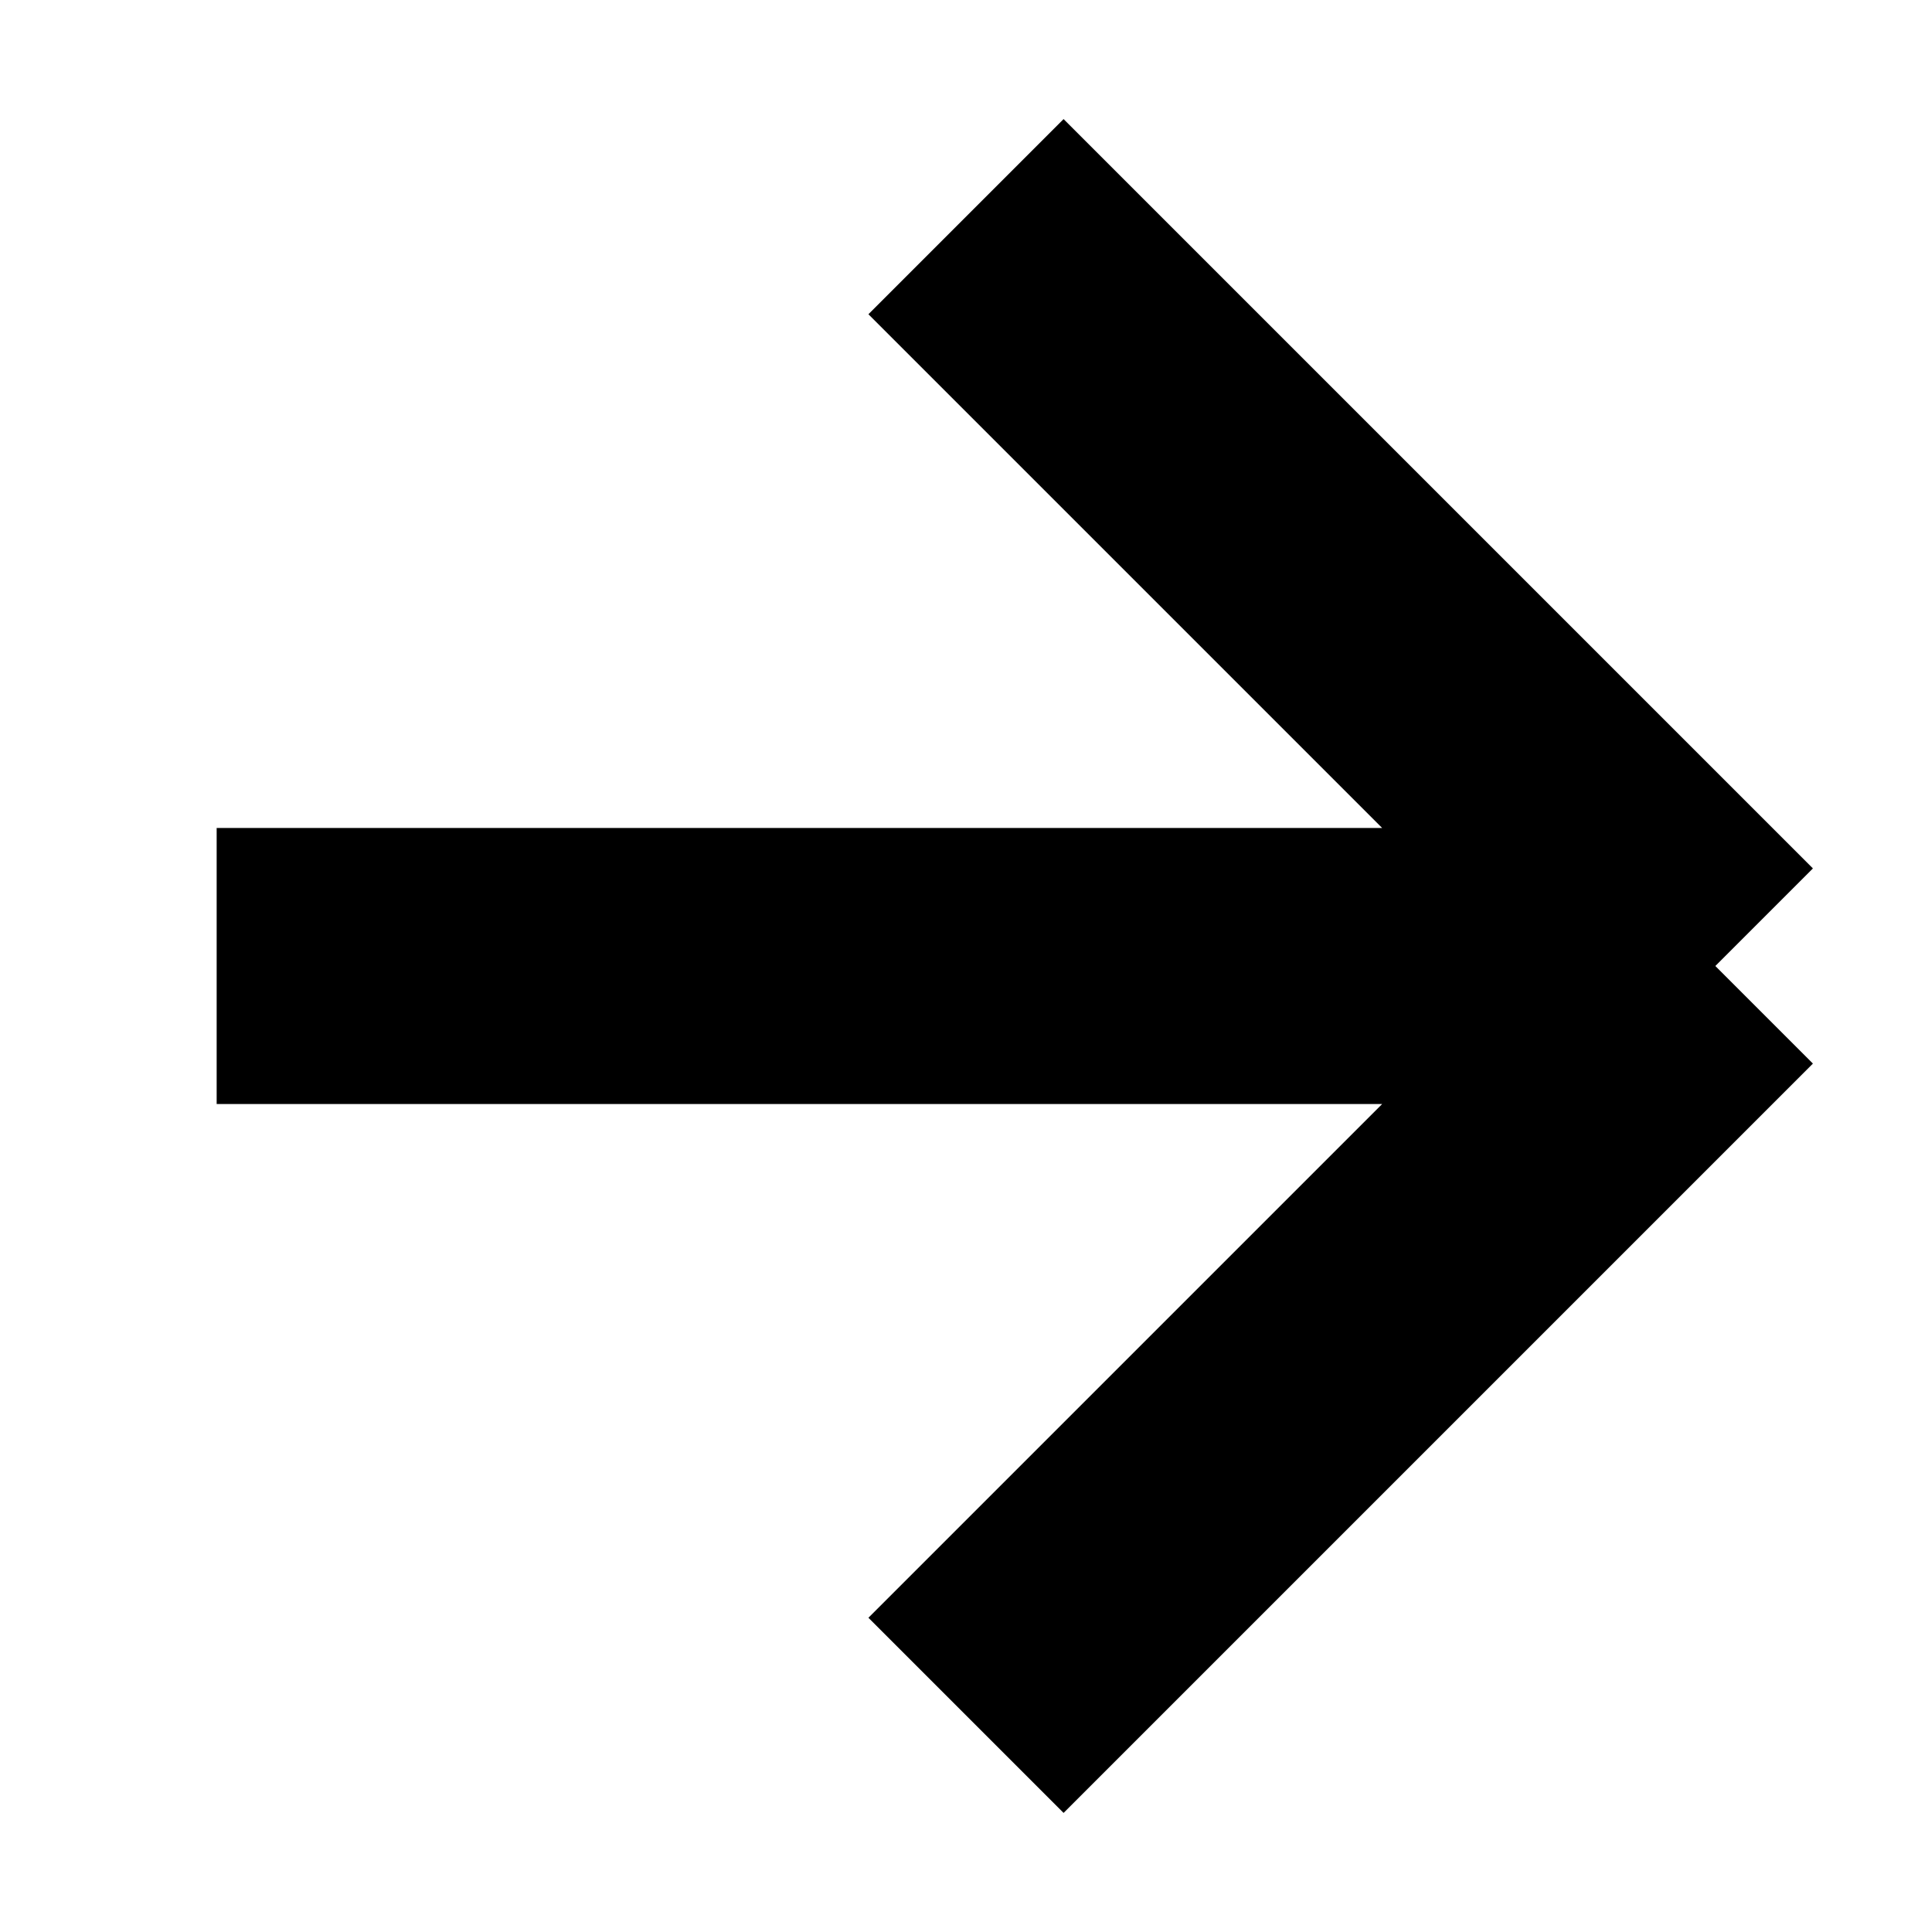
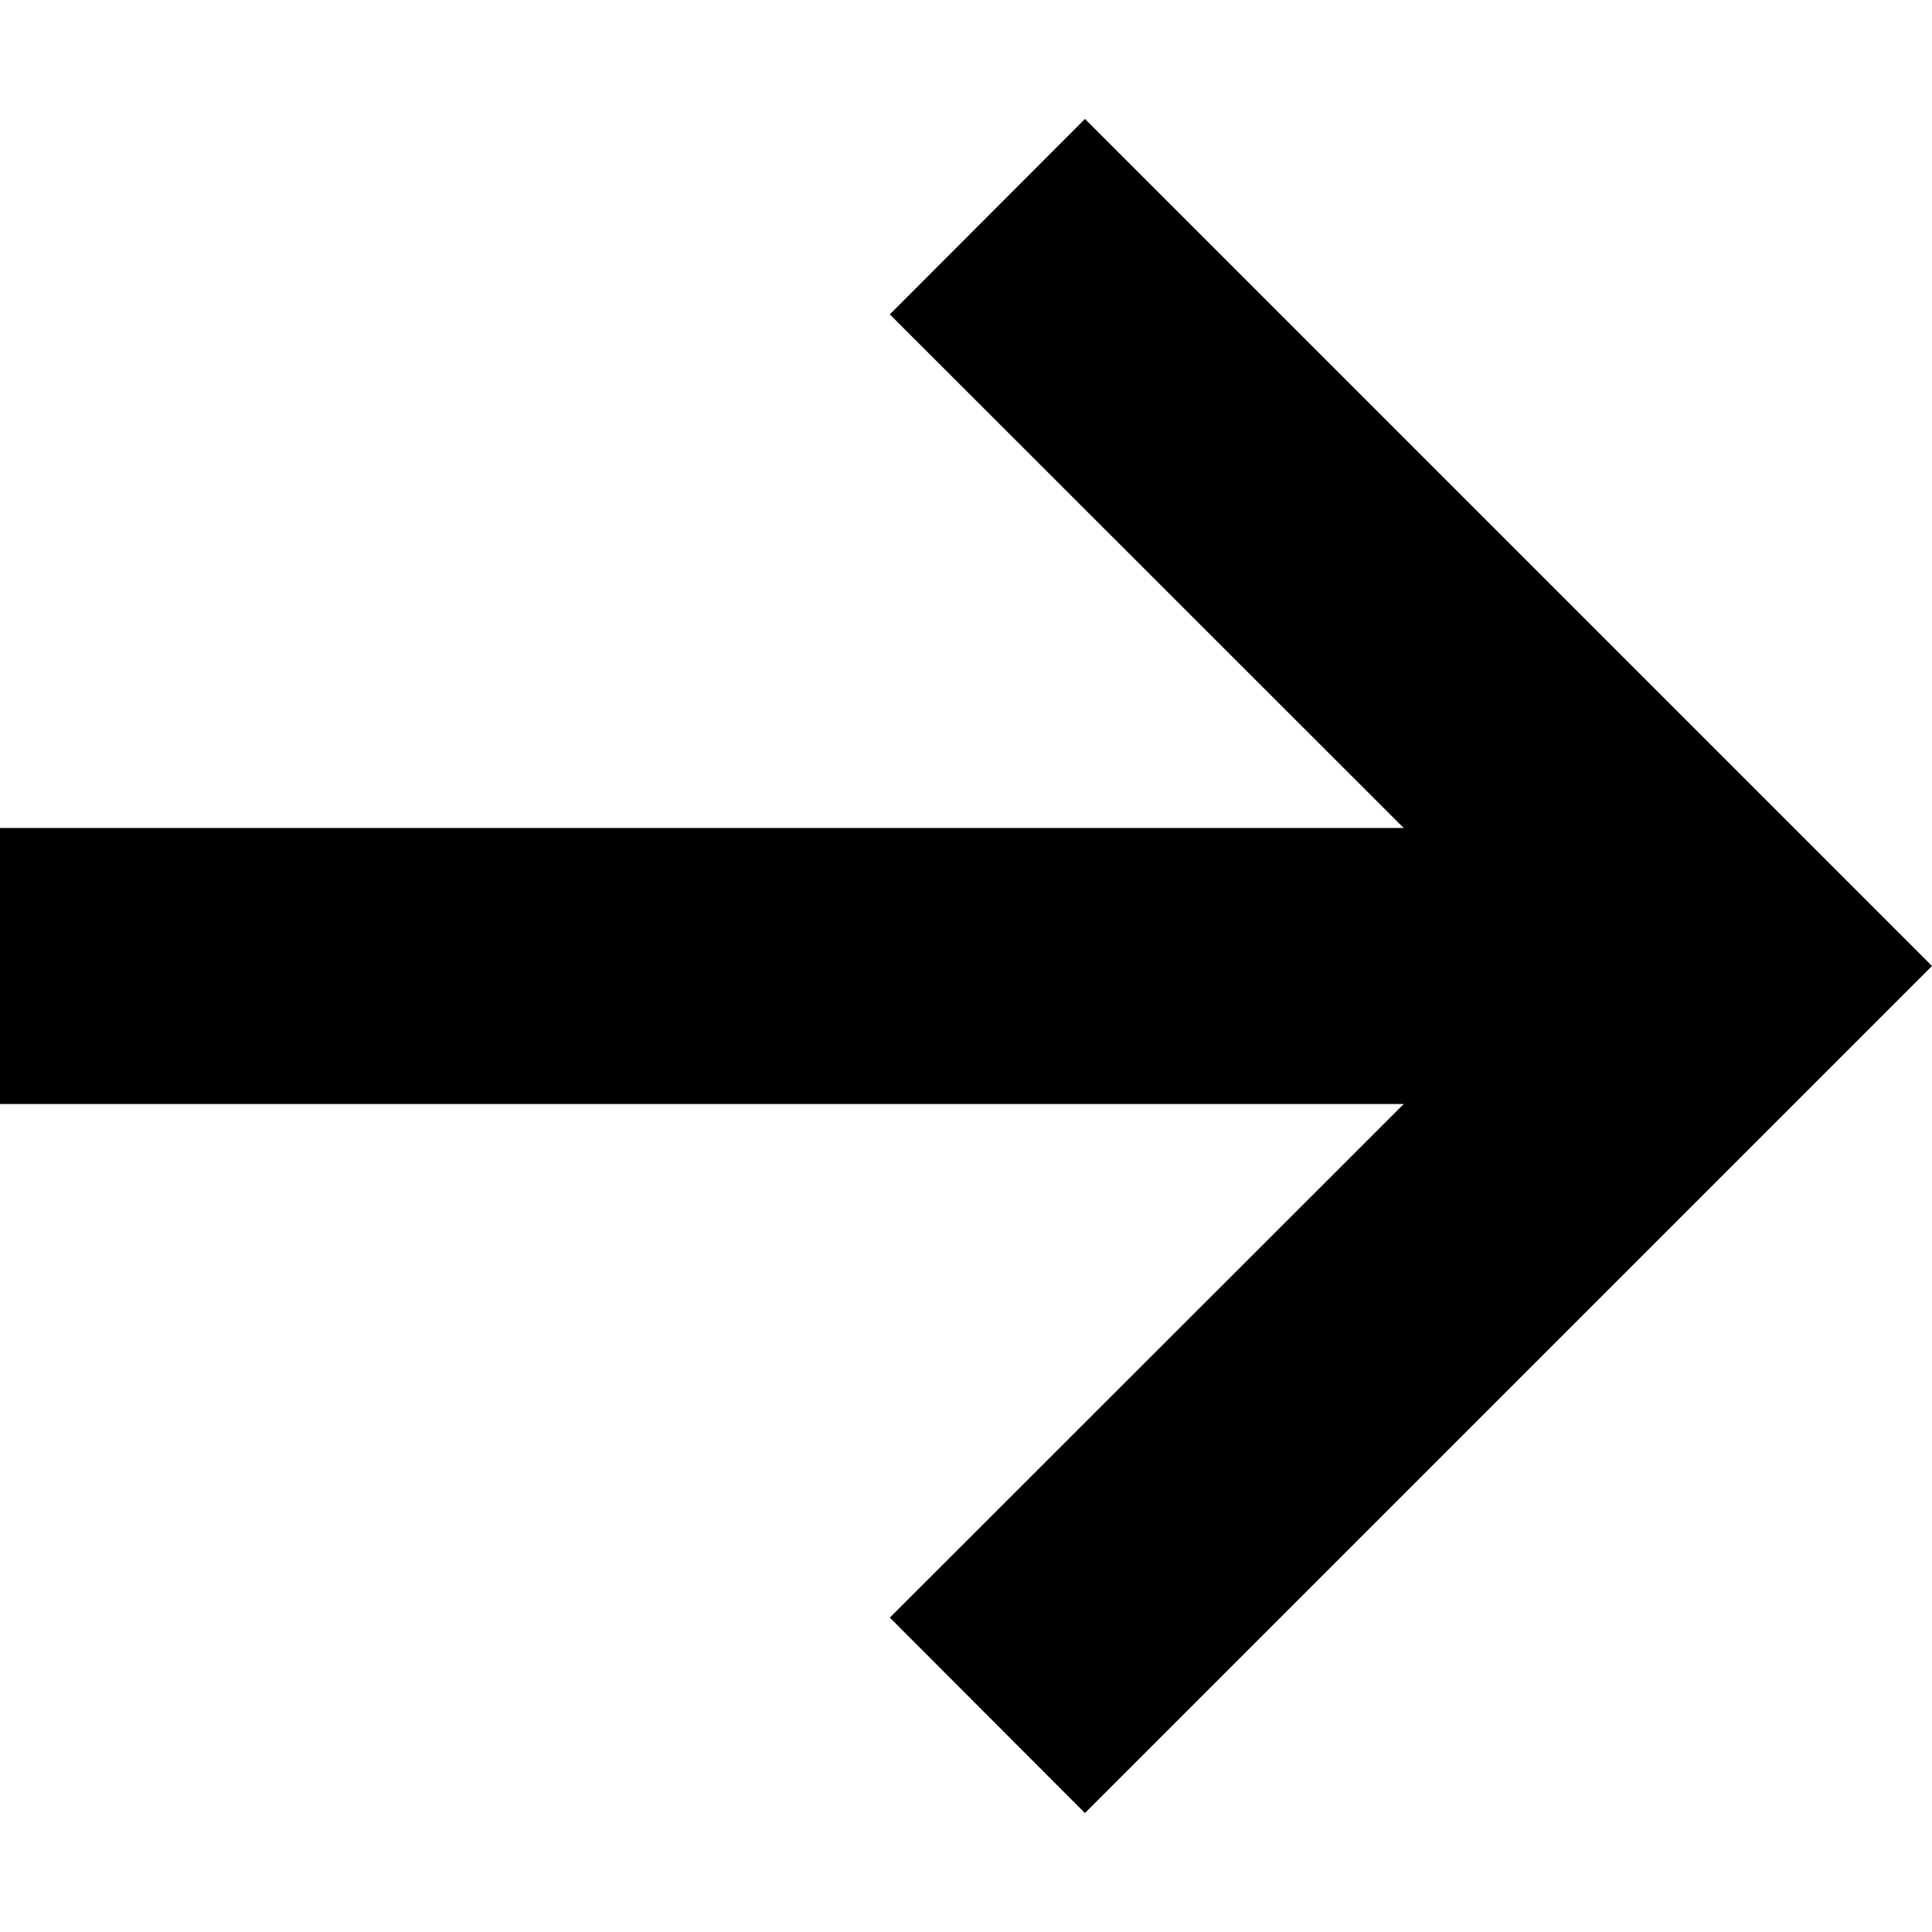
<svg xmlns="http://www.w3.org/2000/svg" width="7" height="7" viewBox="0 0 7 7" fill="none">
-   <path d="M0.785 3.5H6.215M6.215 3.5L3.5 0.785M6.215 3.5L3.5 6.215" stroke="black" />
+   <path fill-rule="evenodd" clip-rule="evenodd" d="M3.931 0.431L7 3.5L3.931 6.569L3.224 5.861L5.086 4L0 4V3L5.086 3L3.224 1.139L3.931 0.431Z" fill="black" />
</svg>
